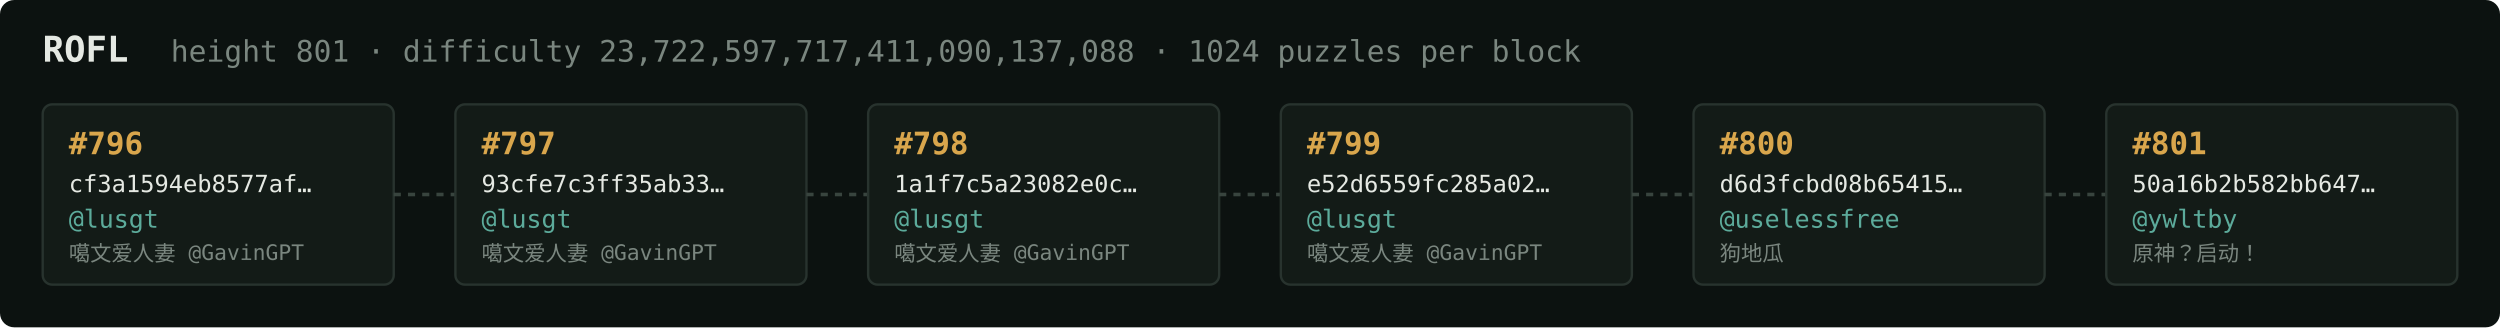
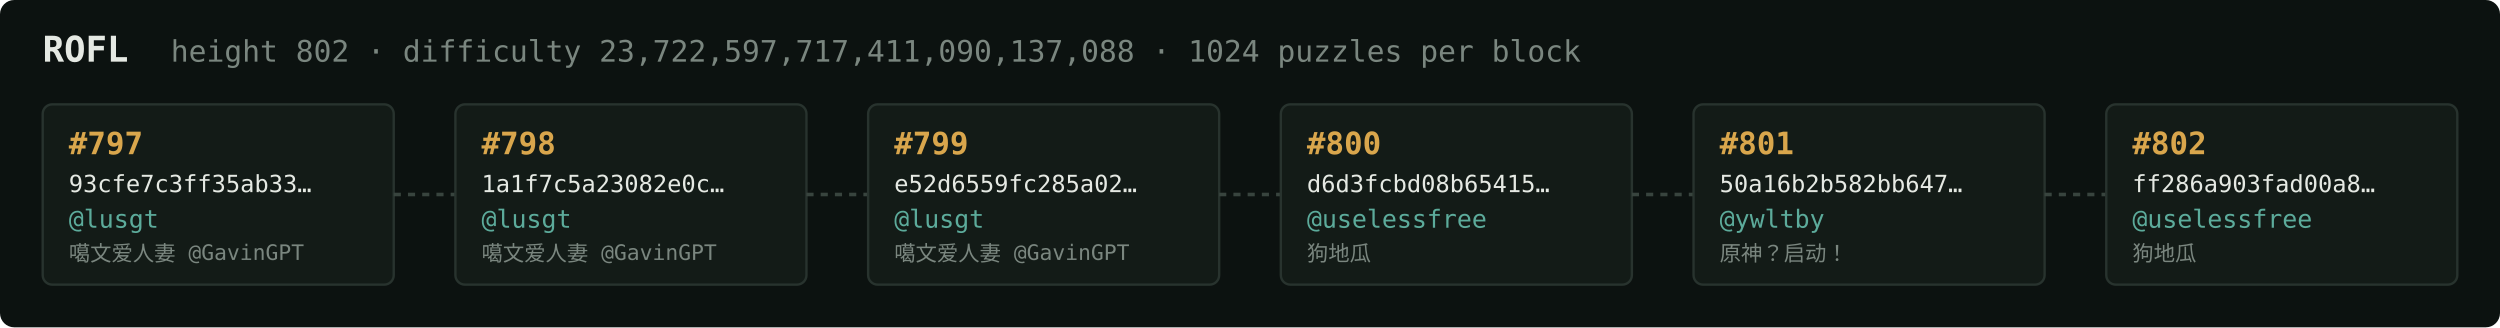
<svg xmlns="http://www.w3.org/2000/svg" width="1054" height="138" viewBox="0 0 1054 138" font-family="ui-monospace,SFMono-Regular,Menlo,monospace">
  <rect fill="#0c1210" width="1054" height="138" rx="6" />
  <text x="18" y="26" fill="#e5e9e3" font-size="15" font-weight="700">ROFL</text>
-   <text x="72" y="26" fill="#7a867f" font-size="12.5">height 801 · difficulty 23,722,597,717,411,090,137,088 · 1024 puzzles per block</text>
+   <text x="72" y="26" fill="#7a867f" font-size="12.5">height 802 · difficulty 23,722,597,717,411,090,137,088 · 1024 puzzles per block</text>
  <rect x="18" y="44" width="148" height="76" rx="4" fill="#131b17" stroke="#28332e" stroke-width="1" />
-   <text x="29" y="65" fill="#d9a64c" font-size="13" font-weight="700">#796</text>
-   <text x="29" y="81" fill="#e5e9e3" font-size="10">cf3a1594eb8577af…</text>
+   <text x="29" y="65" fill="#d9a64c" font-size="13" font-weight="700">#797</text>
+   <text x="29" y="81" fill="#e5e9e3" font-size="10">93cfe7c3ff35ab33…</text>
  <text x="29" y="96" fill="#5cab9b" font-size="10.5">@lusgt</text>
  <text x="29" y="110" fill="#7a867f" font-size="9">噶文爱人妻 @GavinGPT</text>
  <line x1="166" y1="82.0" x2="192" y2="82.0" stroke="#38443e" stroke-width="1.5" stroke-dasharray="3 3" />
  <rect x="192" y="44" width="148" height="76" rx="4" fill="#131b17" stroke="#28332e" stroke-width="1" />
-   <text x="203" y="65" fill="#d9a64c" font-size="13" font-weight="700">#797</text>
-   <text x="203" y="81" fill="#e5e9e3" font-size="10">93cfe7c3ff35ab33…</text>
+   <text x="203" y="65" fill="#d9a64c" font-size="13" font-weight="700">#798</text>
+   <text x="203" y="81" fill="#e5e9e3" font-size="10">1a1f7c5a23082e0c…</text>
  <text x="203" y="96" fill="#5cab9b" font-size="10.5">@lusgt</text>
  <text x="203" y="110" fill="#7a867f" font-size="9">噶文爱人妻 @GavinGPT</text>
  <line x1="340" y1="82.0" x2="366" y2="82.0" stroke="#38443e" stroke-width="1.5" stroke-dasharray="3 3" />
  <rect x="366" y="44" width="148" height="76" rx="4" fill="#131b17" stroke="#28332e" stroke-width="1" />
-   <text x="377" y="65" fill="#d9a64c" font-size="13" font-weight="700">#798</text>
-   <text x="377" y="81" fill="#e5e9e3" font-size="10">1a1f7c5a23082e0c…</text>
+   <text x="377" y="65" fill="#d9a64c" font-size="13" font-weight="700">#799</text>
+   <text x="377" y="81" fill="#e5e9e3" font-size="10">e52d6559fc285a02…</text>
  <text x="377" y="96" fill="#5cab9b" font-size="10.5">@lusgt</text>
  <text x="377" y="110" fill="#7a867f" font-size="9">噶文爱人妻 @GavinGPT</text>
  <line x1="514" y1="82.0" x2="540" y2="82.0" stroke="#38443e" stroke-width="1.5" stroke-dasharray="3 3" />
  <rect x="540" y="44" width="148" height="76" rx="4" fill="#131b17" stroke="#28332e" stroke-width="1" />
-   <text x="551" y="65" fill="#d9a64c" font-size="13" font-weight="700">#799</text>
-   <text x="551" y="81" fill="#e5e9e3" font-size="10">e52d6559fc285a02…</text>
-   <text x="551" y="96" fill="#5cab9b" font-size="10.5">@lusgt</text>
-   <text x="551" y="110" fill="#7a867f" font-size="9">噶文爱人妻 @GavinGPT</text>
+   <text x="551" y="65" fill="#d9a64c" font-size="13" font-weight="700">#800</text>
+   <text x="551" y="81" fill="#e5e9e3" font-size="10">d6d3fcbd08b65415…</text>
+   <text x="551" y="96" fill="#5cab9b" font-size="10.5">@uselessfree</text>
+   <text x="551" y="110" fill="#7a867f" font-size="9">狗地瓜</text>
  <line x1="688" y1="82.0" x2="714" y2="82.0" stroke="#38443e" stroke-width="1.5" stroke-dasharray="3 3" />
  <rect x="714" y="44" width="148" height="76" rx="4" fill="#131b17" stroke="#28332e" stroke-width="1" />
-   <text x="725" y="65" fill="#d9a64c" font-size="13" font-weight="700">#800</text>
-   <text x="725" y="81" fill="#e5e9e3" font-size="10">d6d3fcbd08b65415…</text>
-   <text x="725" y="96" fill="#5cab9b" font-size="10.5">@uselessfree</text>
-   <text x="725" y="110" fill="#7a867f" font-size="9">狗地瓜</text>
+   <text x="725" y="65" fill="#d9a64c" font-size="13" font-weight="700">#801</text>
+   <text x="725" y="81" fill="#e5e9e3" font-size="10">50a16b2b582bb647…</text>
+   <text x="725" y="96" fill="#5cab9b" font-size="10.5">@ywltby</text>
+   <text x="725" y="110" fill="#7a867f" font-size="9">原神？启动！</text>
  <line x1="862" y1="82.0" x2="888" y2="82.0" stroke="#38443e" stroke-width="1.5" stroke-dasharray="3 3" />
  <rect x="888" y="44" width="148" height="76" rx="4" fill="#131b17" stroke="#28332e" stroke-width="1" />
-   <text x="899" y="65" fill="#d9a64c" font-size="13" font-weight="700">#801</text>
-   <text x="899" y="81" fill="#e5e9e3" font-size="10">50a16b2b582bb647…</text>
-   <text x="899" y="96" fill="#5cab9b" font-size="10.5">@ywltby</text>
-   <text x="899" y="110" fill="#7a867f" font-size="9">原神？启动！</text>
+   <text x="899" y="65" fill="#d9a64c" font-size="13" font-weight="700">#802</text>
+   <text x="899" y="81" fill="#e5e9e3" font-size="10">ff286a903fad00a8…</text>
+   <text x="899" y="96" fill="#5cab9b" font-size="10.5">@uselessfree</text>
+   <text x="899" y="110" fill="#7a867f" font-size="9">狗地瓜</text>
</svg>
